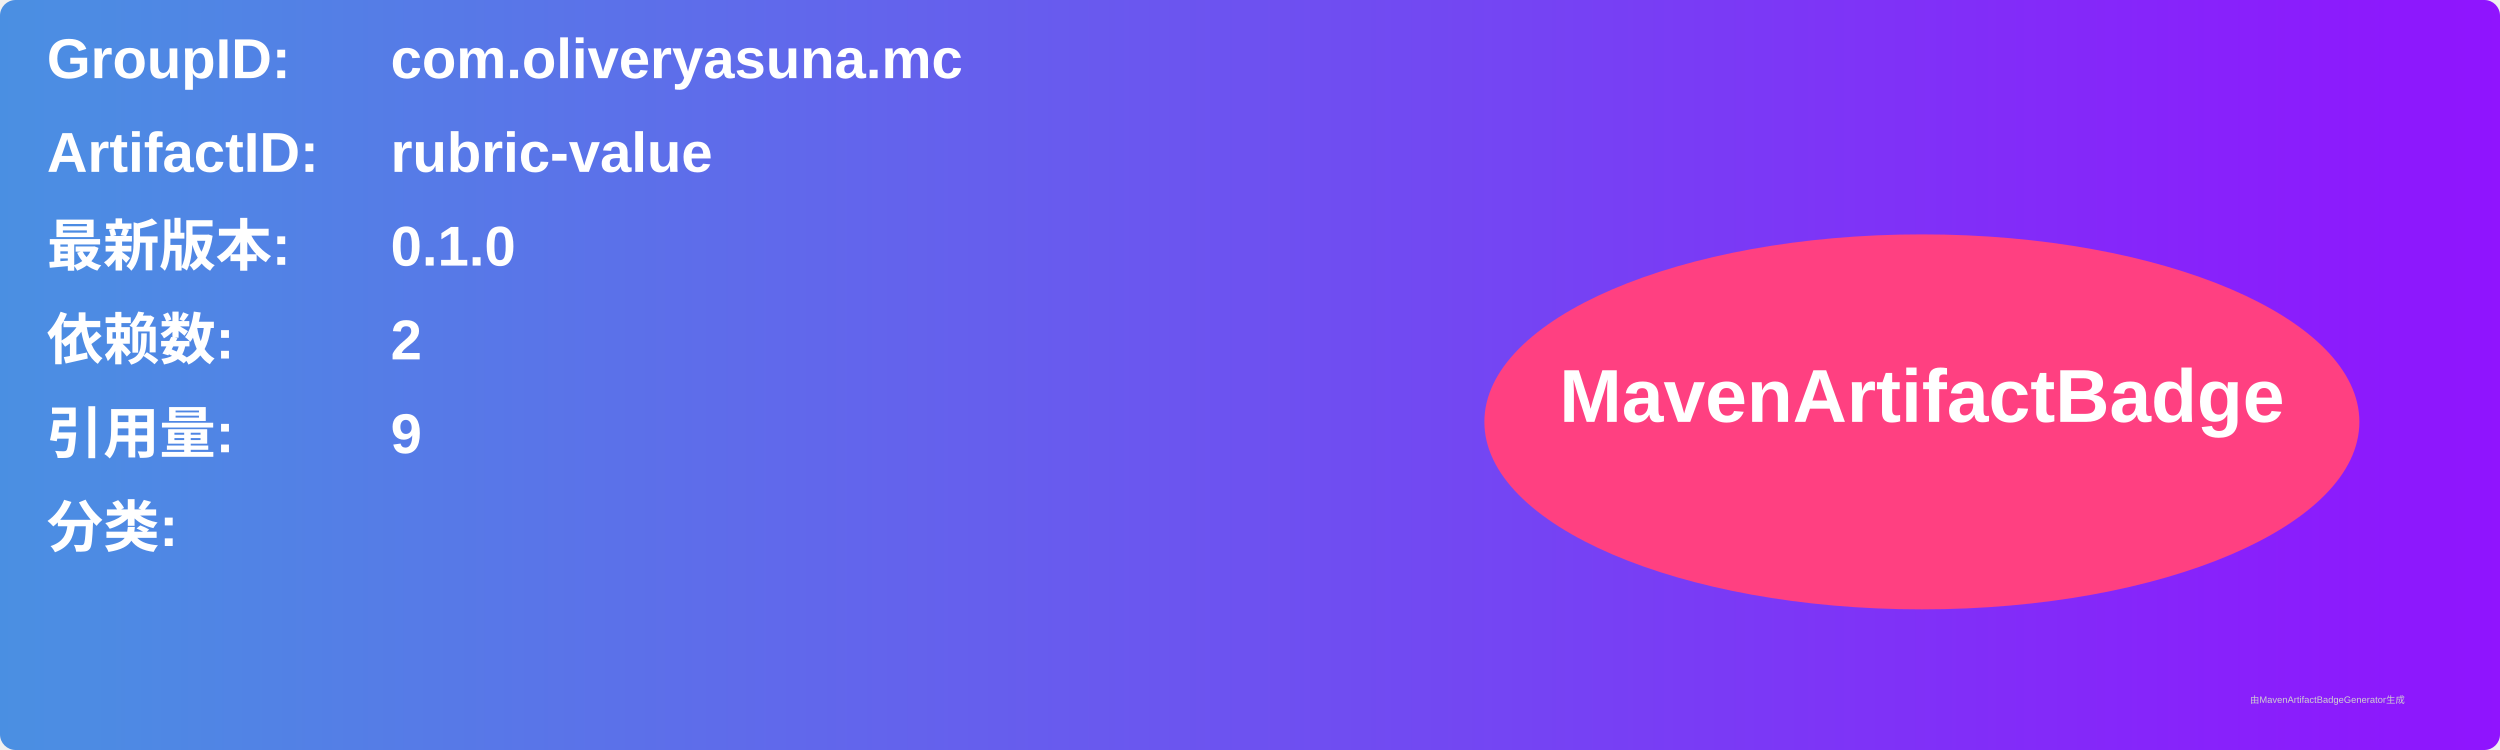
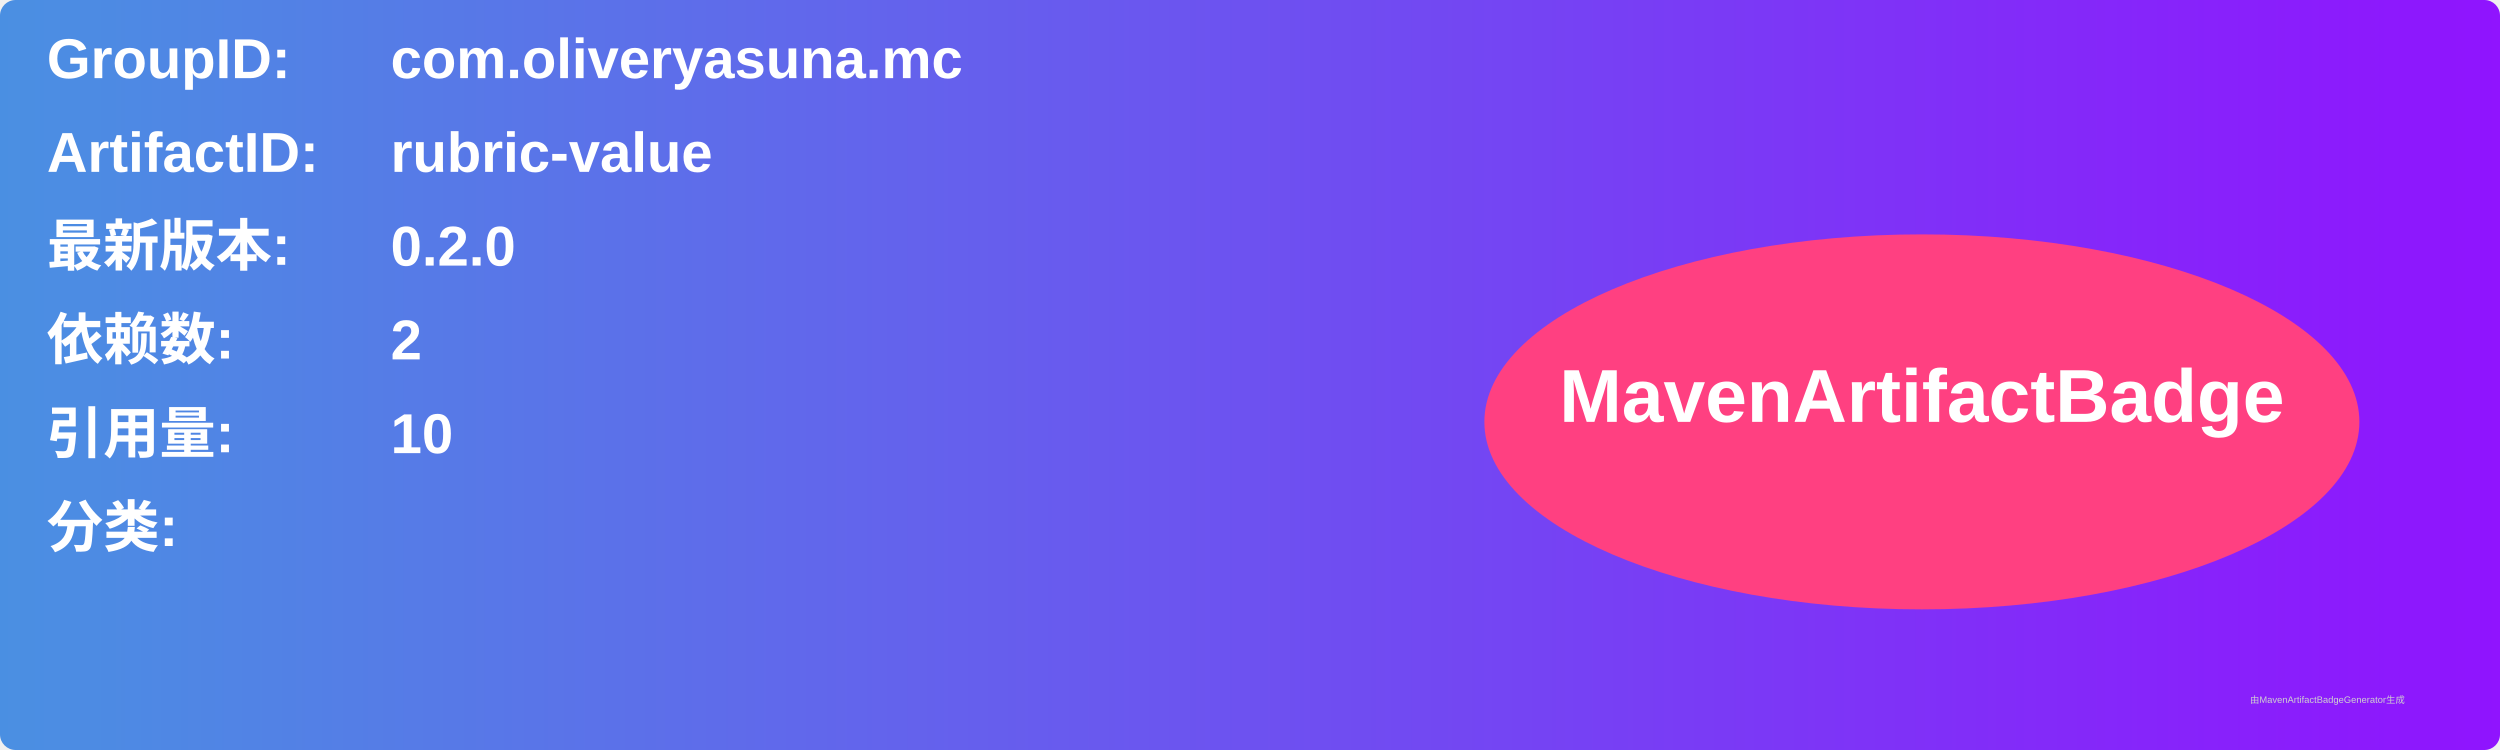
<svg xmlns="http://www.w3.org/2000/svg" width="800" height="240" viewBox="0 0 800 240">
  <linearGradient id="grad" x1="0%" y1="0%" x2="100%" y2="0%">
    <stop offset="0%" stop-color="#4a90e2" />
    <stop offset="100%" stop-color="#9013fe" />
  </linearGradient>
  <rect width="100%" height="100%" rx="5" ry="5" fill="url(#grad)" />
  <g transform="translate(15, 15)">
    <text x="0" y="10" font-family="Arial" font-size="18" fill="white" font-weight="bold" width="260">GroupID:</text>
    <text x="110" y="10" font-family="Arial" font-size="18" fill="white" font-weight="bold" width="460">com.oliveryasuna.mc</text>
    <text x="0" y="40" font-family="Arial" font-size="18" fill="white" font-weight="bold" width="260">ArtifactID:</text>
    <text x="110" y="40" font-family="Arial" font-size="18" fill="white" font-weight="bold" width="460">rubric-value</text>
    <text x="0" y="70" font-family="Arial" font-size="18" fill="white" font-weight="bold">最新版本:</text>
    <text x="110" y="70" font-family="Arial" font-size="18" fill="white" font-weight="bold">
-       <tspan font-weight="bold">0.1.0</tspan>
+       <tspan font-weight="bold">0.2.0</tspan>
    </text>
    <text x="0" y="100" font-family="Arial" font-size="18" fill="white" font-weight="bold">依赖数: </text>
    <text x="110" y="100" font-family="Arial" font-size="18" fill="white">
      <tspan font-weight="bold">2</tspan>
    </text>
    <text x="0" y="130" font-family="Arial" font-size="18" fill="white" font-weight="bold">引用量: </text>
    <text x="110" y="130" font-family="Arial" font-size="18" fill="white">
-       <tspan font-weight="bold">9</tspan>
+       <tspan font-weight="bold">10</tspan>
    </text>
    <text x="0" y="160" font-family="Arial" font-size="18" fill="white" font-weight="bold">分类:</text>
    <text x="10" y="190" font-family="Arial" font-size="10" fill="white">
      <tspan font-weight="bold" />
    </text>
    <ellipse cx="600" cy="120" rx="140" ry="60" fill="#ff4081" />
    <text x="600" y="120" text-anchor="middle" font-family="Arial" font-size="24" fill="white" font-weight="bold">MavenArtifactBadge</text>
  </g>
  <text x="720" y="225" font-family="Arial" font-size="3" fill="#d0d0d0">由MavenArtifactBadgeGenerator生成</text>
</svg>
